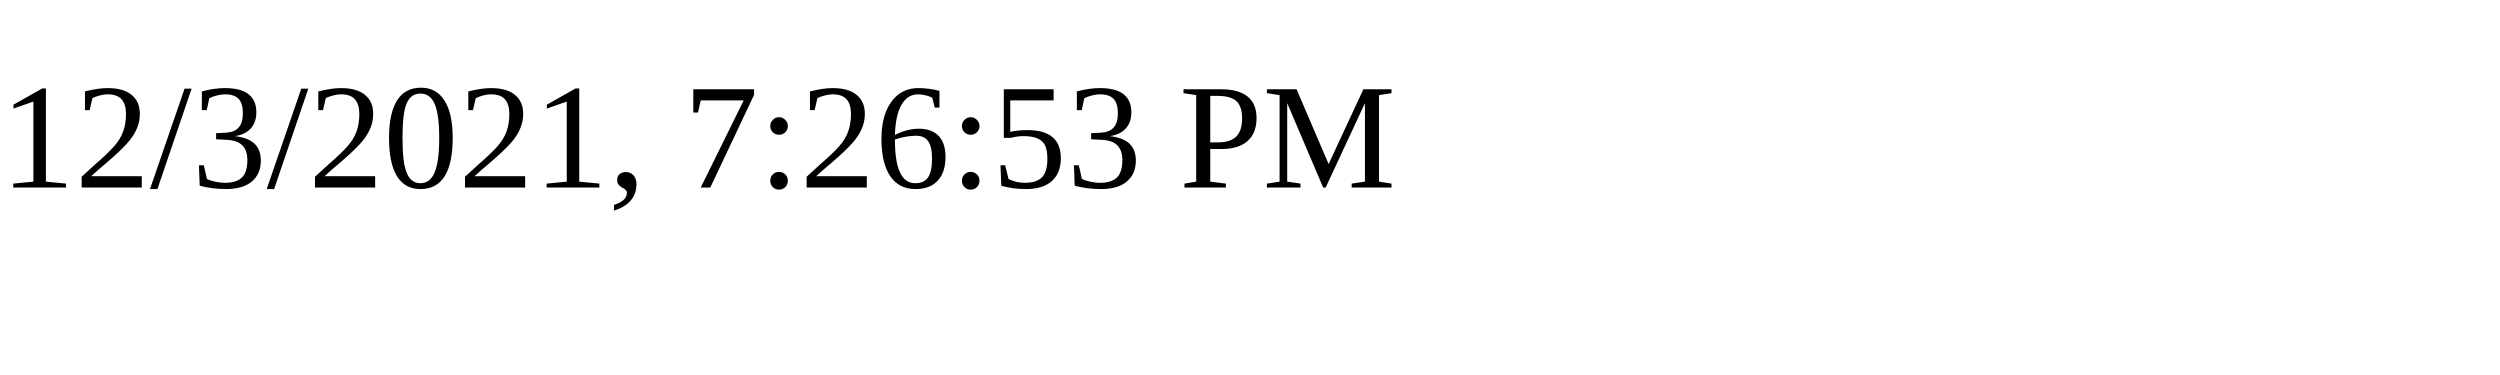
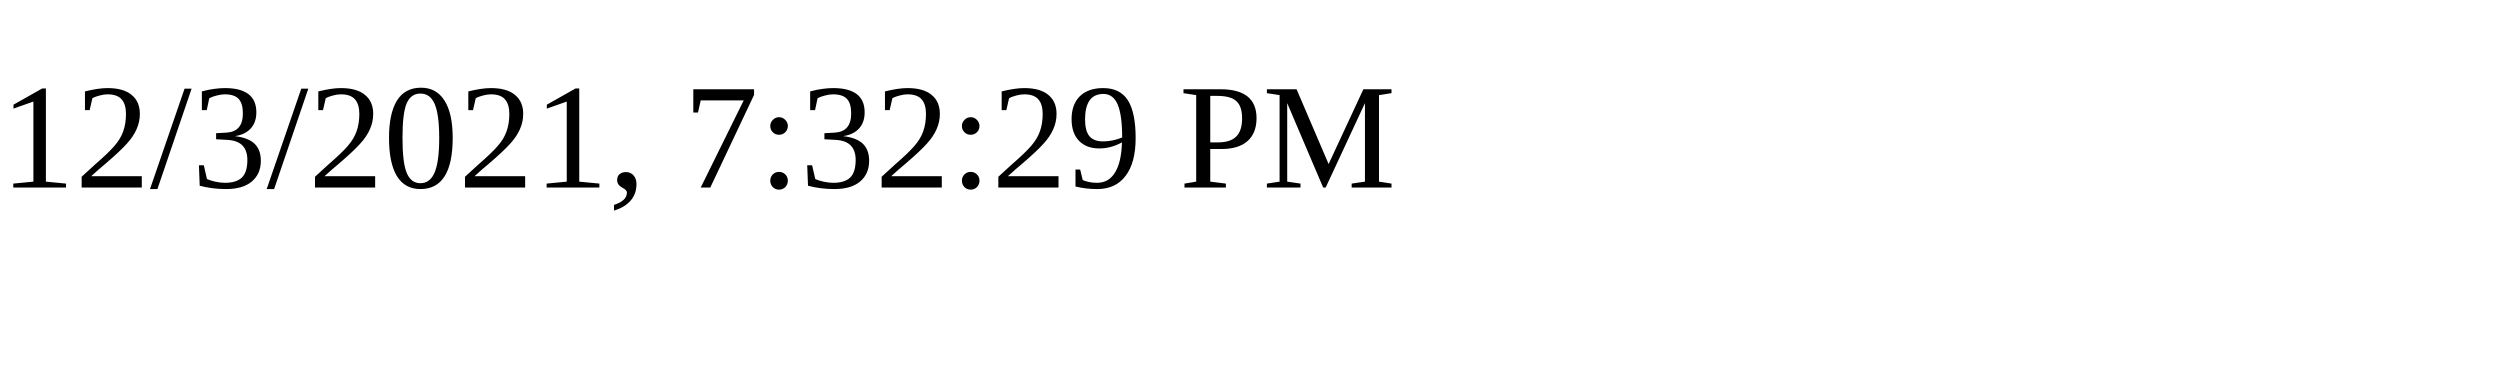
<svg xmlns="http://www.w3.org/2000/svg" height="30" width="200">
-   <text x="0" y="15">12/3/2021, 7:26:53 PM</text>
+   <text x="0" y="15">12/3/2021, 7:32:29 PM</text>
</svg>
